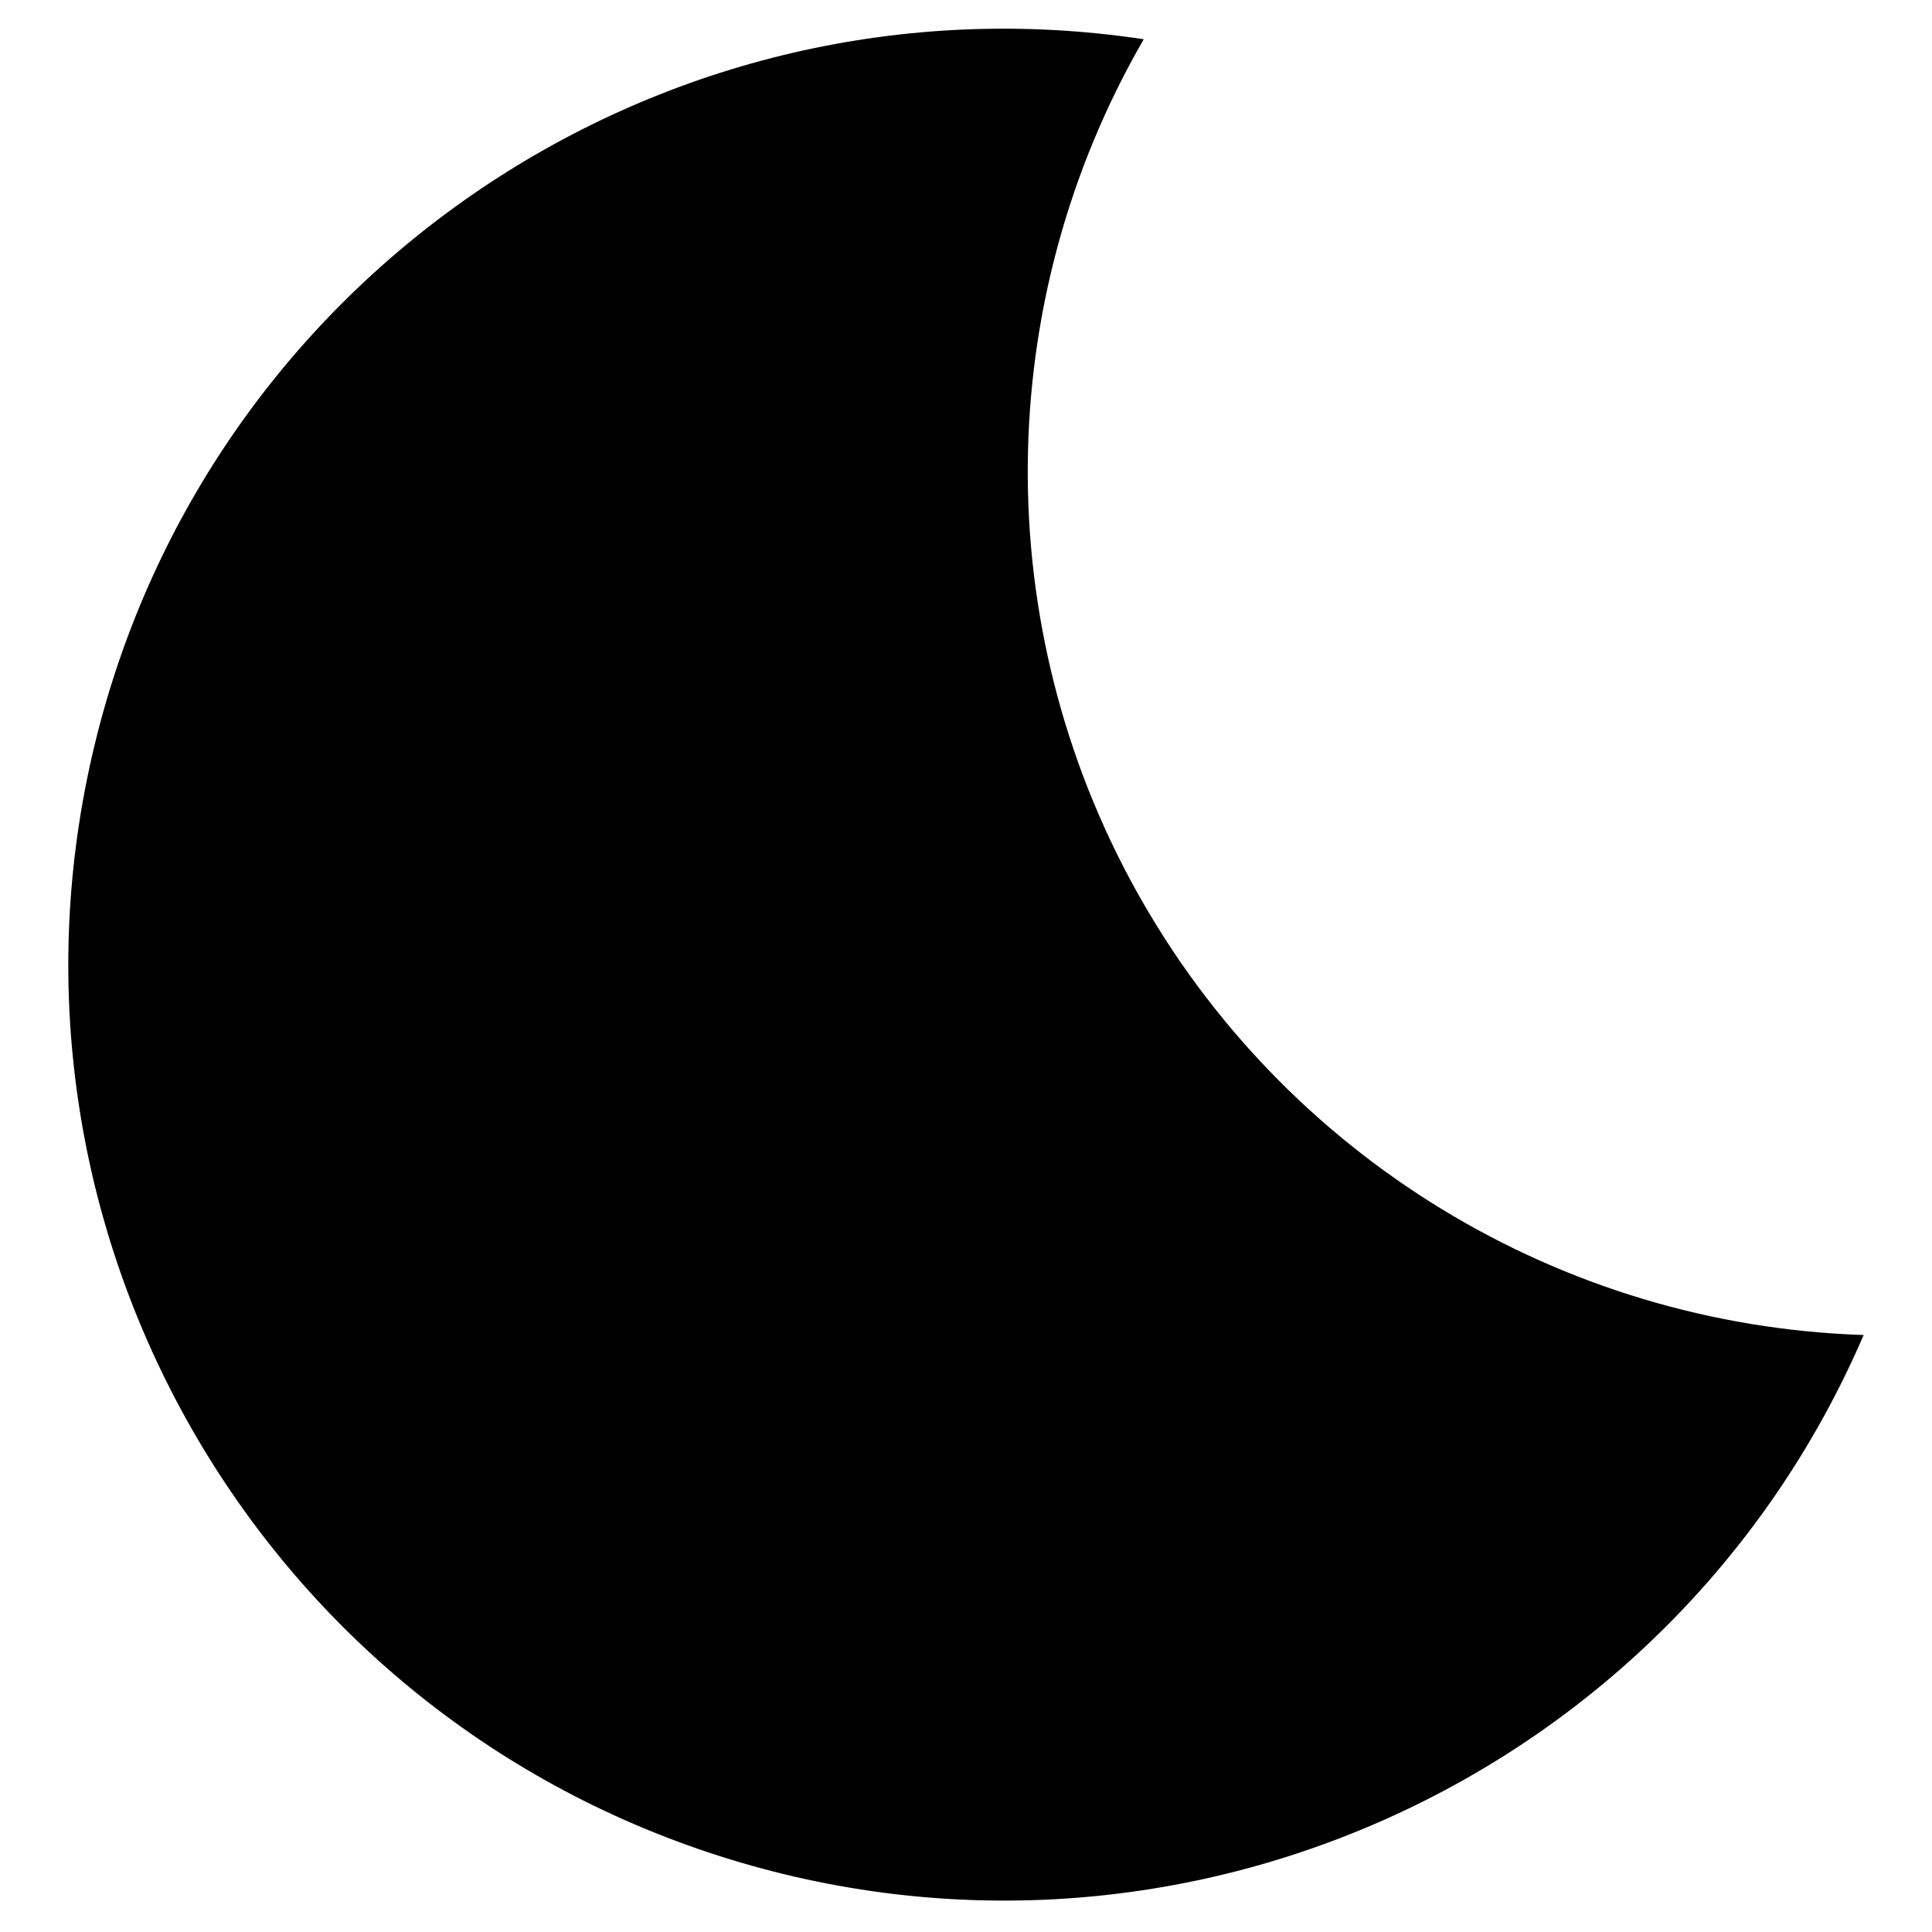
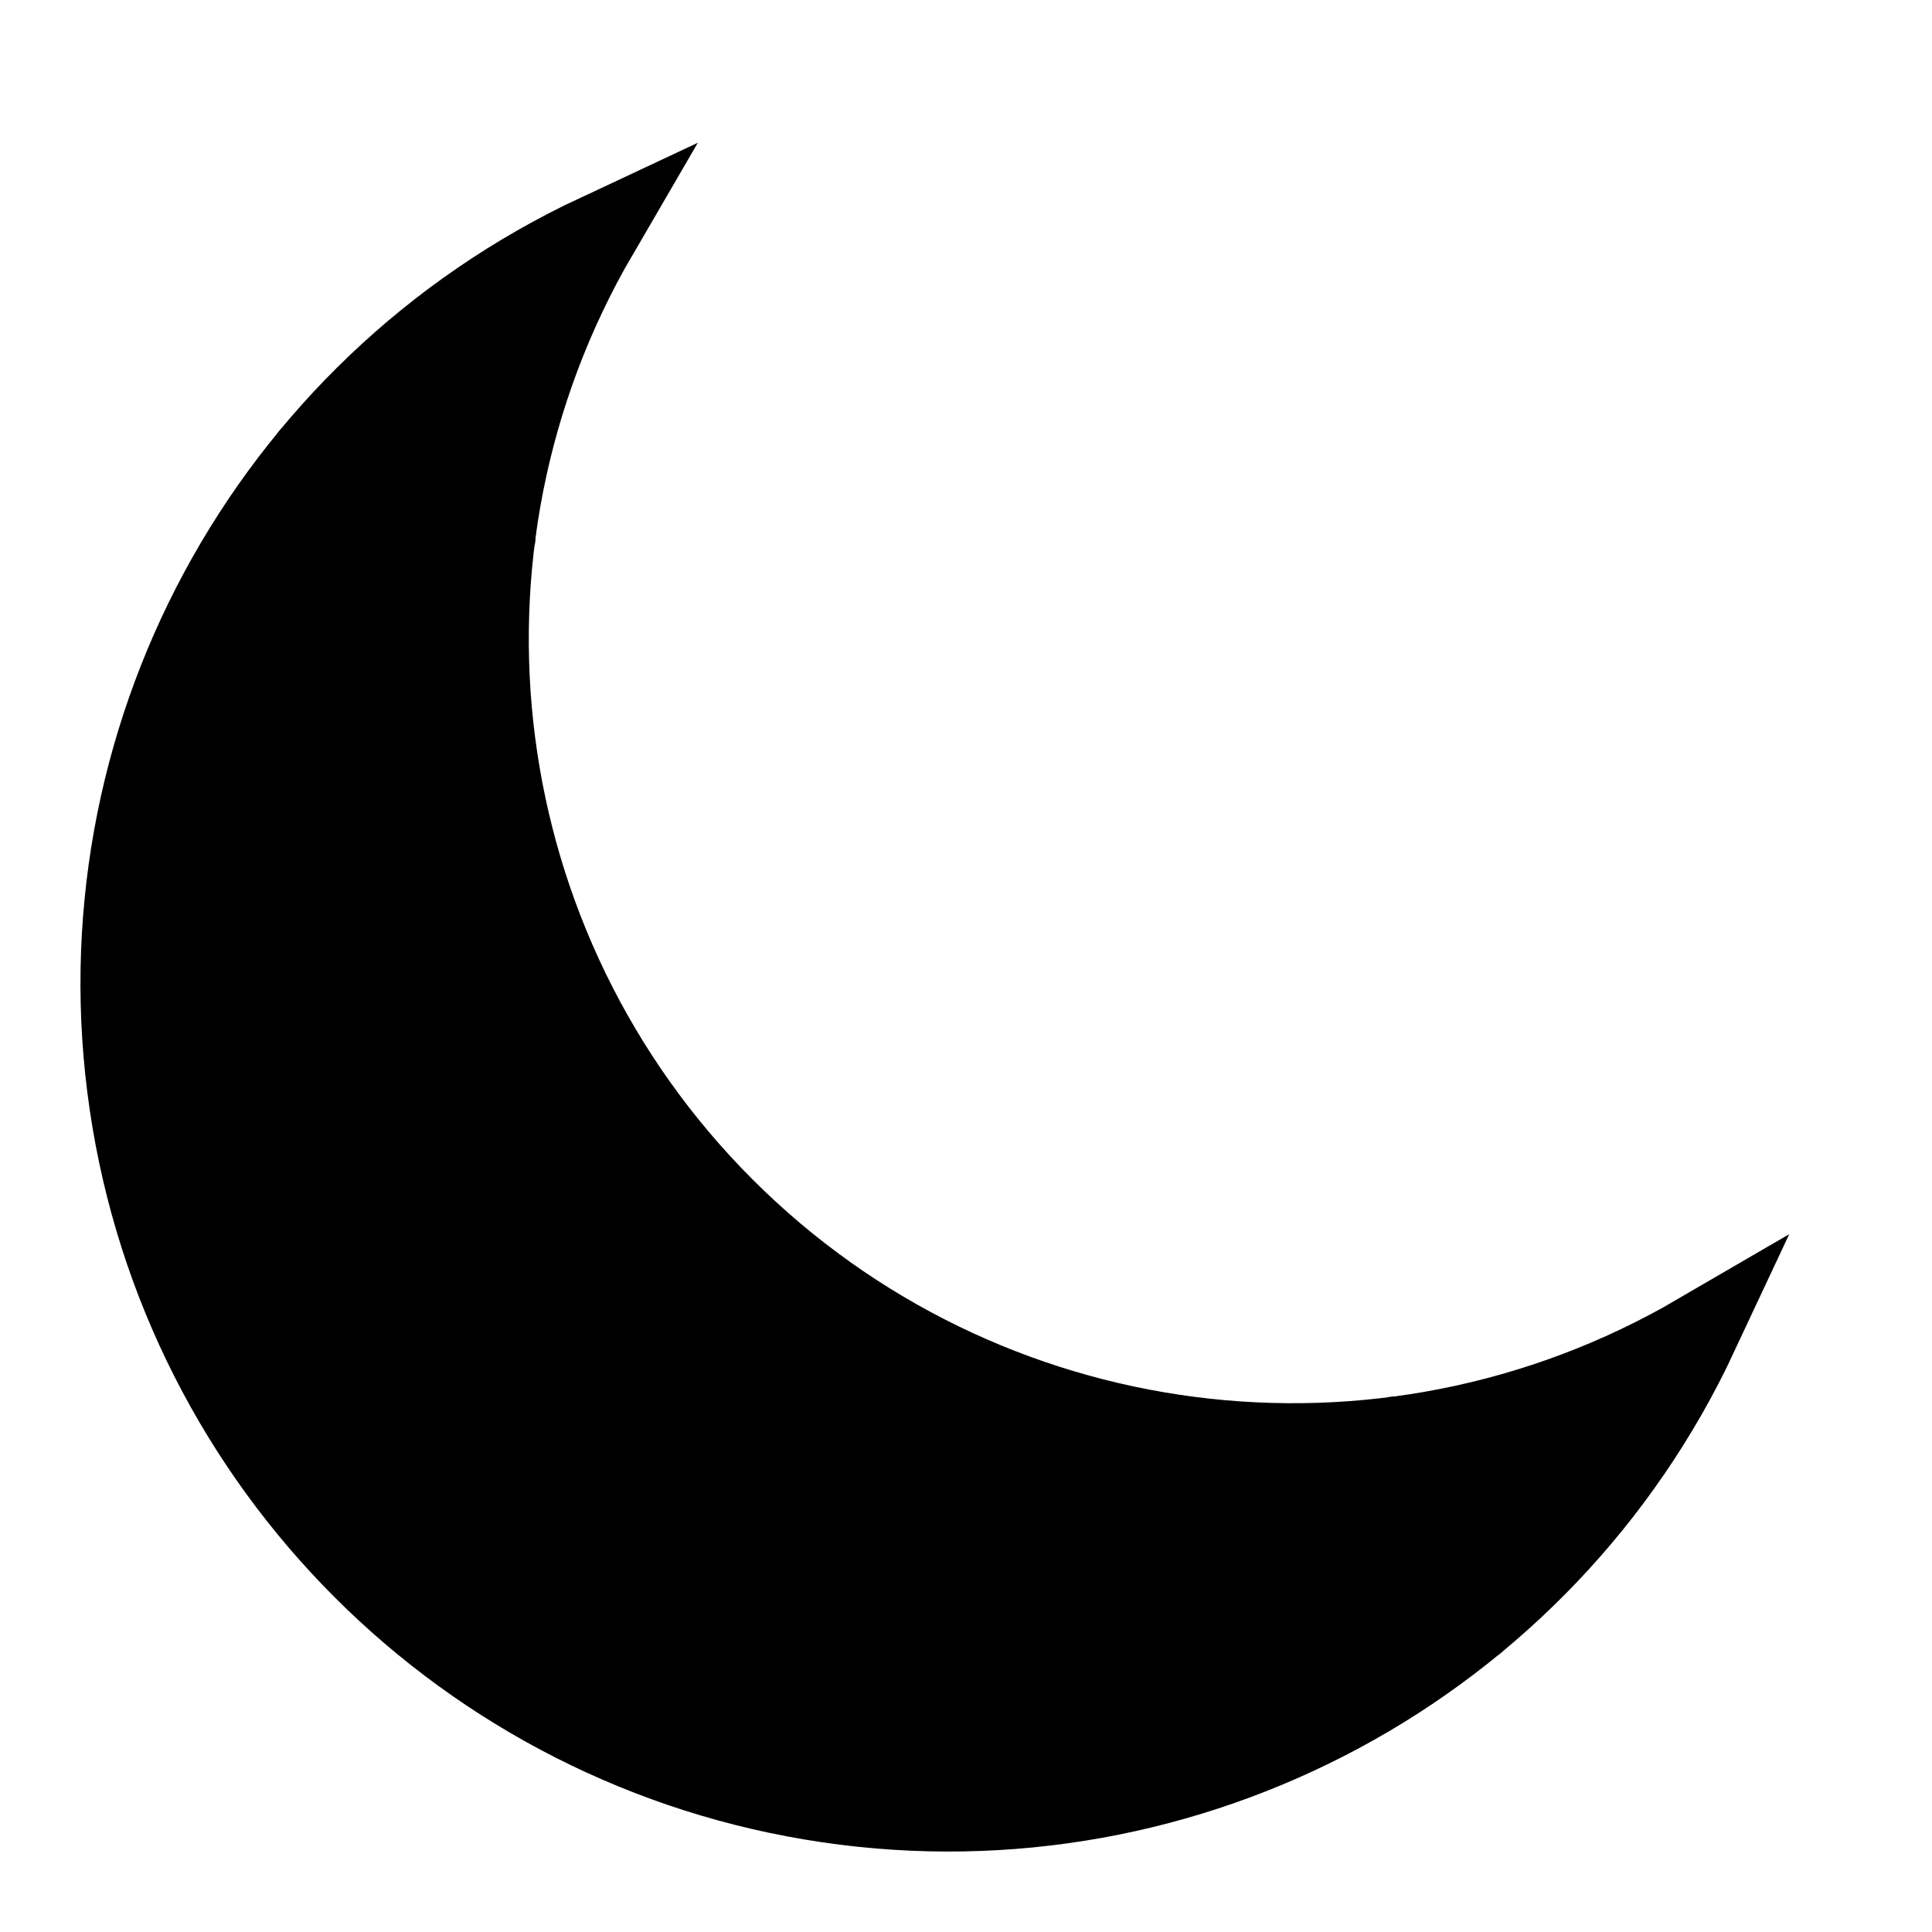
<svg xmlns="http://www.w3.org/2000/svg" width="16" height="16" stroke-width="0.67" viewBox="0 0 16 16">
-   <path fill="currentColor" fill-rule="evenodd" d="M9.472.325a7.75 7.75 0 1 0 5.962 10.731A7.154 7.154 0 0 1 9.472.325" />
+   <path fill="currentColor" fill-rule="evenodd" d="M4.95 1.94a6.852 6.852 0 1 0 9.11 9.11A6.662 6.662 0 0 1 4.95 1.94" />
+   <path fill="none" stroke="currentColor" stroke-width="0.67" d="M4.95 1.94a6.852 6.852 0 1 0 9.11 9.11A6.662 6.662 0 0 1 4.95 1.94Z" />
+   <path fill="currentColor" d="M12.193 13.45a.876.876 0 0 0-.663-1.546 6.658 6.658 0 0 0 2.53-.854 6.853 6.853 0 0 1-1.867 2.4" />
+   <path fill="none" stroke="currentColor" stroke-width="0.67" d="M12.193 13.45a.876.876 0 0 0-.663-1.546" />
+   <path fill="currentColor" d="M4.097 4.47a.876.876 0 0 0-1.546-.663A6.853 6.853 0 0 1 4.95 1.94a6.658 6.658 0 0 0-.854 2.53" />
+   <path fill="none" stroke="currentColor" stroke-width="0.67" d="M4.097 4.47a.876.876 0 0 0-1.546-.663" />
</svg>
